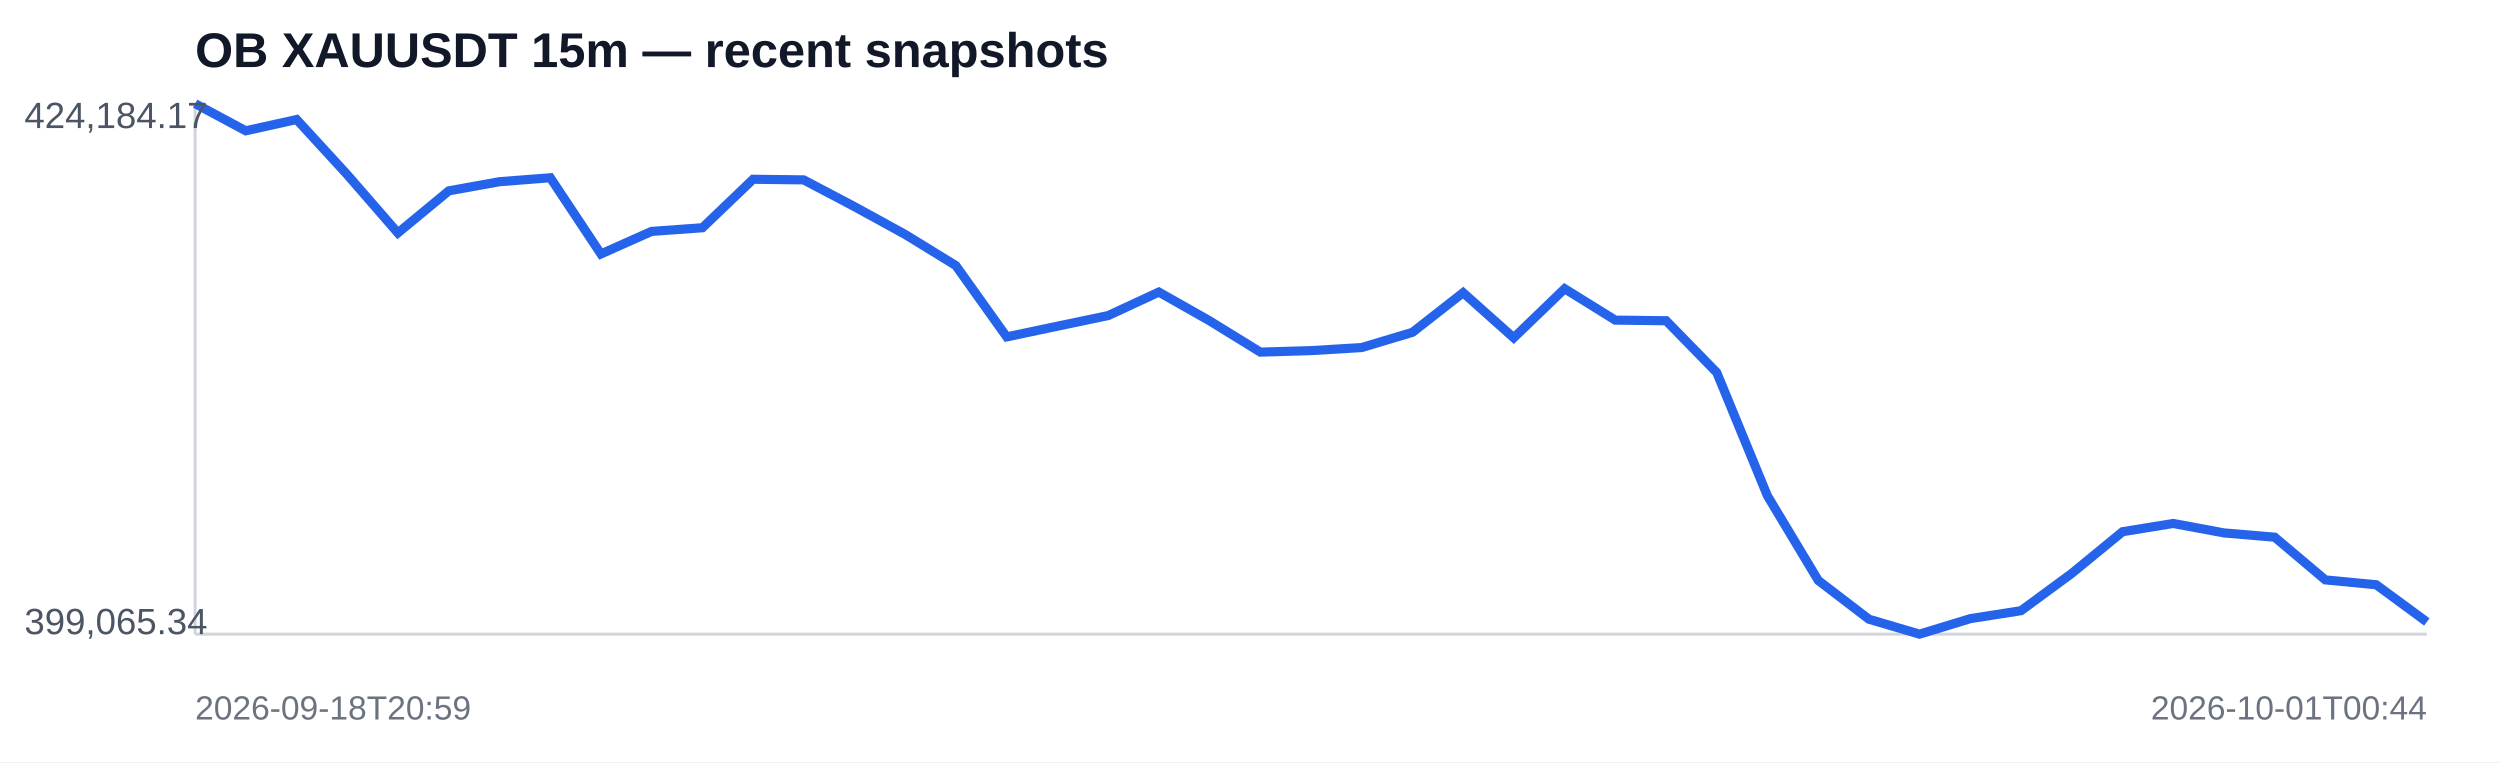
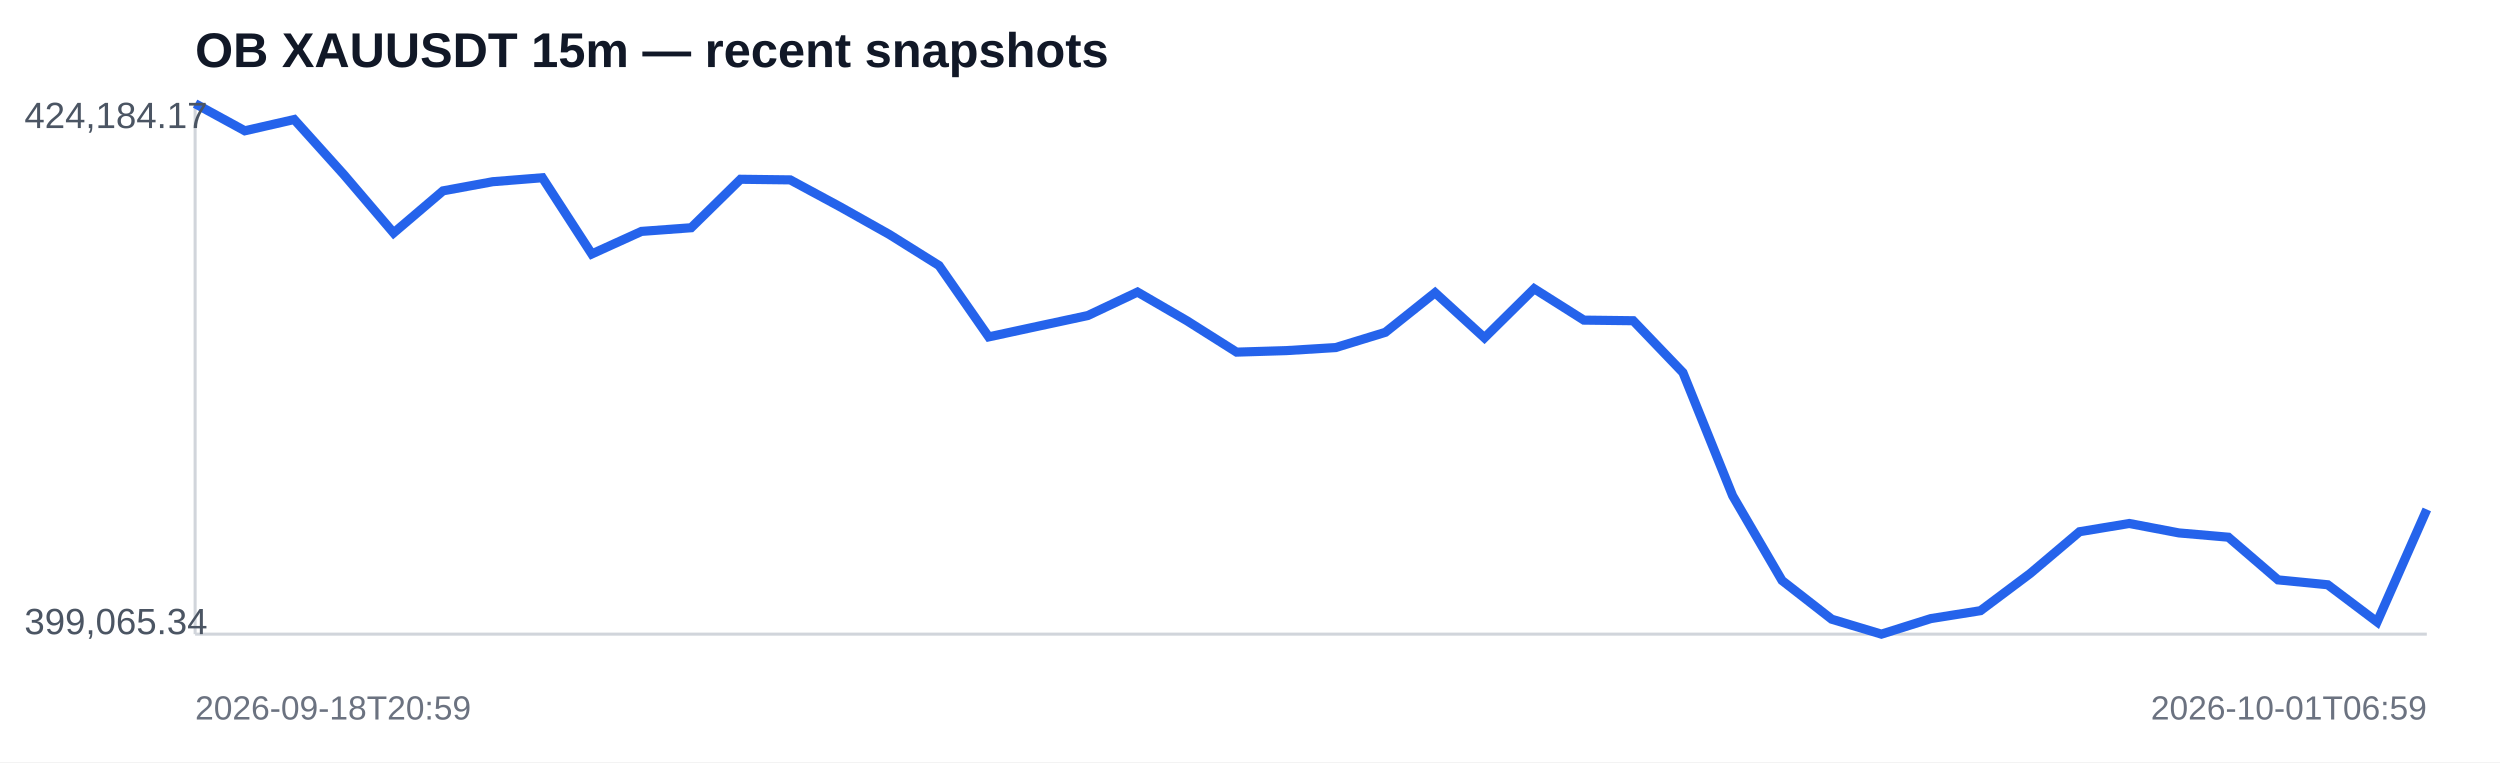
<svg xmlns="http://www.w3.org/2000/svg" width="820" height="250" viewBox="0 0 820 250">
  <rect width="100%" height="100%" fill="#ffffff" />
  <text x="64" y="22" font-family="Arial,sans-serif" font-size="16" font-weight="700" fill="#111827">OB XAUUSDT 15m — recent snapshots</text>
  <line x1="64" y1="208" x2="796" y2="208" stroke="#d1d5db" />
  <line x1="64" y1="34" x2="64" y2="208" stroke="#d1d5db" />
-   <polyline fill="none" stroke="#2563eb" stroke-width="3" points="64.0,34.0 80.6,42.9 97.3,39.2 113.9,57.3 130.5,76.4 147.2,62.6 163.8,59.6 180.5,58.3 197.1,83.3 213.7,75.9 230.4,74.7 247.0,58.8 263.6,59.0 280.3,67.8 296.9,76.9 313.5,87.1 330.2,110.5 346.8,107.0 363.5,103.5 380.1,95.8 396.7,105.2 413.4,115.5 430.0,115.0 446.6,114.0 463.3,109.0 479.9,96.0 496.5,110.8 513.2,94.7 529.8,105.0 546.5,105.2 563.1,122.2 579.7,162.6 596.4,190.4 613.0,203.1 629.6,208.0 646.3,202.9 662.9,200.3 679.5,188.1 696.2,174.4 712.8,171.7 729.5,174.8 746.1,176.2 762.7,190.2 779.4,191.8 796.0,204.0" />
+   <polyline fill="none" stroke="#2563eb" stroke-width="3" points="64.0,34.0 80.3,42.9 96.5,39.2 112.8,57.3 129.1,76.4 145.3,62.6 161.6,59.6 177.9,58.3 194.1,83.3 210.4,75.9 226.7,74.7 242.9,58.8 259.2,59.0 275.5,67.8 291.7,76.9 308.0,87.1 324.3,110.5 340.5,107.0 356.8,103.5 373.1,95.8 389.3,105.2 405.6,115.5 421.9,115.0 438.1,114.0 454.4,109.0 470.7,96.0 486.9,110.8 503.2,94.7 519.5,105.0 535.7,105.2 552.0,122.2 568.3,162.6 584.5,190.4 600.8,203.1 617.1,208.0 633.3,202.9 649.6,200.3 665.9,188.1 682.1,174.4 698.4,171.7 714.7,174.8 730.9,176.2 747.2,190.2 763.5,191.8 779.7,204.0 796.0,167.1" />
  <text x="8" y="42" font-family="Arial,sans-serif" font-size="12" fill="#4b5563">424,184.17</text>
  <text x="8" y="208" font-family="Arial,sans-serif" font-size="12" fill="#4b5563">399,065.34</text>
  <text x="64" y="236" font-family="Arial,sans-serif" font-size="11" fill="#6b7280">2026-09-18T20:59</text>
-   <text x="796" y="236" text-anchor="end" font-family="Arial,sans-serif" font-size="11" fill="#6b7280">2026-10-01T00:44</text>
+   <text x="796" y="236" text-anchor="end" font-family="Arial,sans-serif" font-size="11" fill="#6b7280">2026-10-01T06:59</text>
</svg>
